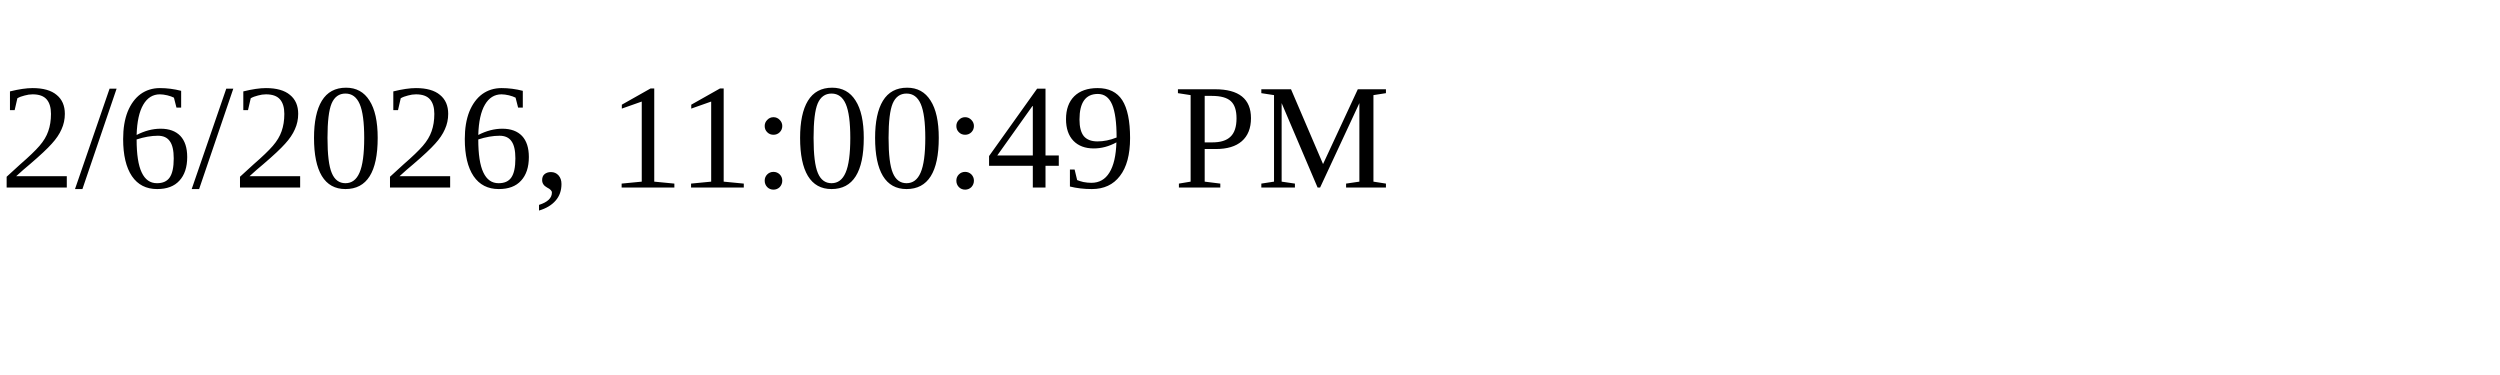
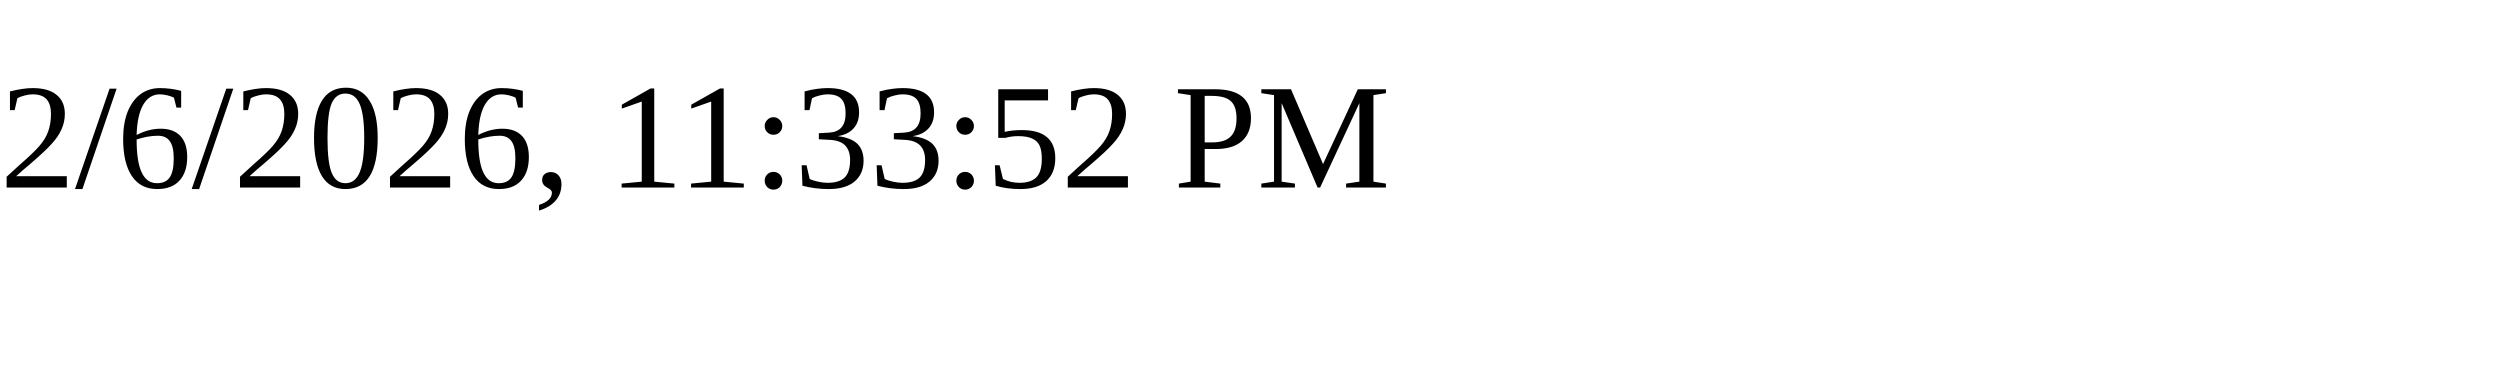
<svg xmlns="http://www.w3.org/2000/svg" height="30" width="200">
-   <text x="0" y="15">2/6/2026, 11:00:49 PM</text>
+   <text x="0" y="15">2/6/2026, 11:33:52 PM</text>
</svg>
